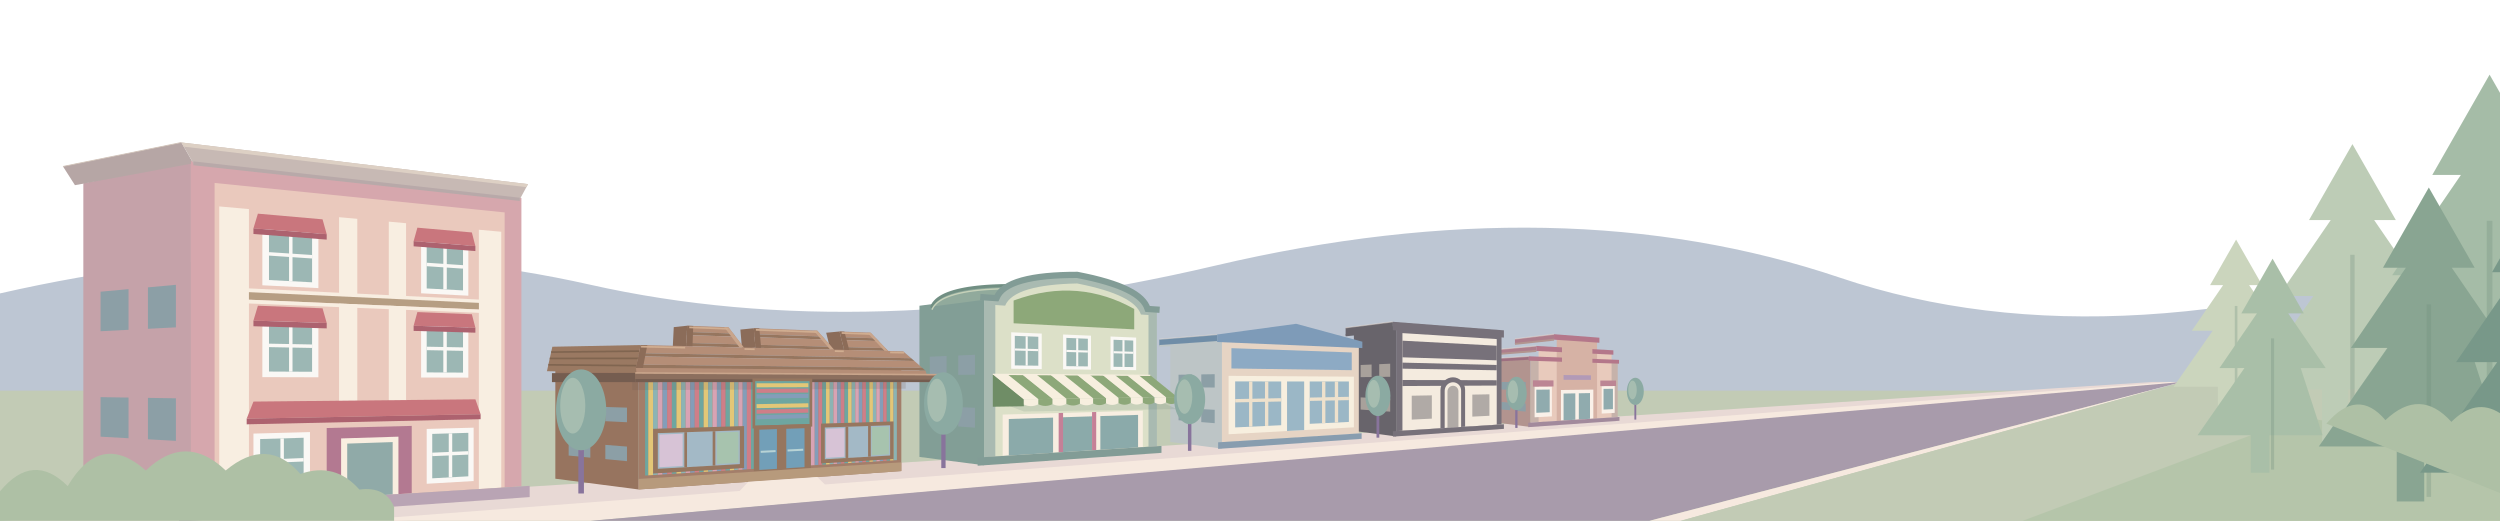
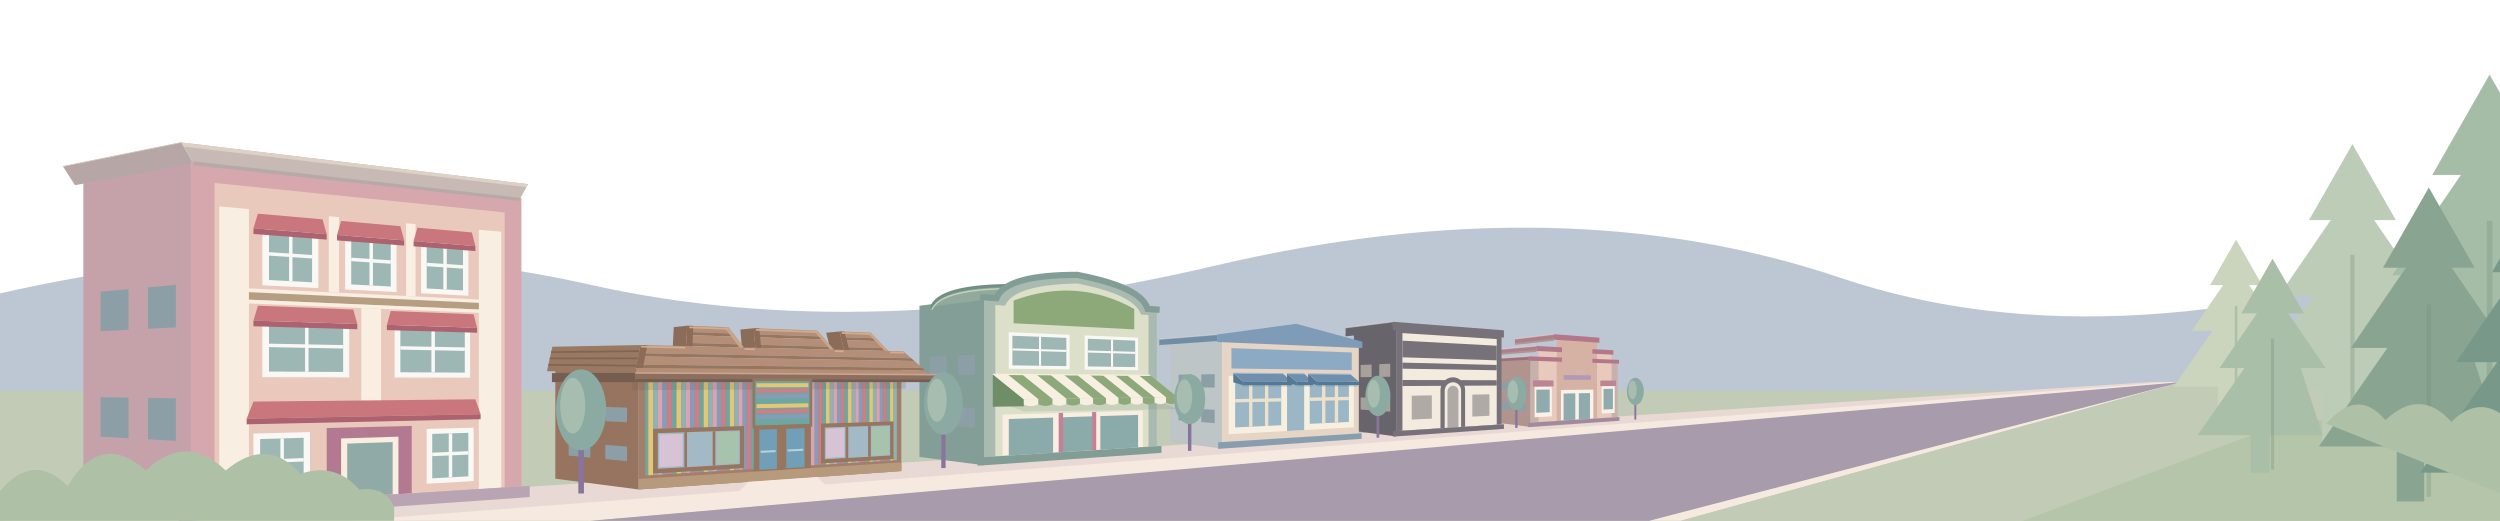
<svg xmlns="http://www.w3.org/2000/svg" viewBox="0 0 1440 300" preserveAspectRatio="xMidYMax meet" fill="none">
  <defs>
    <linearGradient id="village-sky" x1="0" y1="0" x2=".7" y2="1">
      <stop offset="0" stop-color="#b3cddd" />
      <stop offset=".55" stop-color="#ccdae5" />
      <stop offset="1" stop-color="#dce5e6" />
    </linearGradient>
    <radialGradient id="village-corner-warmth" gradientUnits="userSpaceOnUse" cx="-30" cy="-20" r="1160" gradientTransform="scale(1 .48)">
      <stop offset="0" stop-color="#eac0a7" />
      <stop offset=".32" stop-color="#edc9b4" stop-opacity=".95" />
      <stop offset=".65" stop-color="#e8c4c8" stop-opacity=".7" />
      <stop offset="1" stop-color="#dfcbdc" stop-opacity="0" />
    </radialGradient>
    <linearGradient id="village-peach-sweep" x1="0" y1="0" x2="1" y2="0">
      <stop offset="0" stop-color="#edc4aa" stop-opacity=".85" />
      <stop offset=".55" stop-color="#efc0be" stop-opacity=".65" />
      <stop offset="1" stop-color="#e8cbdc" stop-opacity="0" />
    </linearGradient>
    <linearGradient id="village-blue-sweep" x1="0" y1="0" x2="1" y2="0">
      <stop offset="0" stop-color="#c6bfdb" stop-opacity="0" />
      <stop offset=".45" stop-color="#c3c5e1" stop-opacity=".65" />
      <stop offset="1" stop-color="#9fc4dc" stop-opacity=".7" />
    </linearGradient>
    <filter id="village-sky-soften" x="-15%" y="-100%" width="130%" height="300%" color-interpolation-filters="sRGB">
      <feGaussianBlur stdDeviation="20" />
    </filter>
    <radialGradient id="village-sun-halo">
      <stop offset="0" stop-color="#fff0cc" stop-opacity=".35" />
      <stop offset="1" stop-color="#fff0cc" stop-opacity="0" />
    </radialGradient>
    <pattern id="toy-stripes" width="18" height="110" patternUnits="userSpaceOnUse">
      <path fill="#cf7e88" d="M0 0h3v110H0z" />
      <path fill="#6ea6a0" d="M3 0h3v110H3z" />
      <path fill="#e3c777" d="M6 0h3v110H6z" />
      <path fill="#8cb4b4" d="M9 0h3v110H9z" />
      <path fill="#d8a3b4" d="M12 0h3v110h-3z" />
      <path fill="#849db9" d="M15 0h3v110h-3z" />
    </pattern>
    <pattern id="toy-roof" width="12" height="7" patternUnits="userSpaceOnUse">
      <path fill="#b58e77" d="M0 0h12v7H0z" />
      <path fill="#96765f" d="M0 5h12v2H0z" />
    </pattern>
    <pattern id="awning-stripes" width="26" height="35" patternUnits="userSpaceOnUse" patternTransform="skewX(-12)">
      <path fill="#faf8f5" d="M0 0h13v35H0z" />
      <path fill="#83a7a0" d="M13 0h13v35H13z" />
    </pattern>
    <g id="window">
      <path fill="#faf8f5" d="M0 0h26v32H0z" />
      <path fill="#9cb7b4" d="M3 3h20v26H3z" />
      <path stroke="#faf8f5" stroke-width="2" d="M13 3v26M3 15h20" />
    </g>
    <g id="tree">
      <path stroke="#88749c" stroke-width="4" d="M0 0v52" />
      <ellipse cy="-8" rx="18" ry="29" fill="#8baaa2" />
      <ellipse cx="-6" cy="-11" rx="9" ry="20" fill="#a6bdb0" />
    </g>
  </defs>
  <style>
    .village-cloud { transform-box: fill-box; transform-origin: center; }
    @keyframes cloud-drift { from { transform: translateX(-26px); } to { transform: translateX(44px); } }
    @media (prefers-reduced-motion: no-preference) {
      .village-cloud { animation: cloud-drift 48s ease-in-out -18s infinite alternate; }
      .village-cloud-far { animation-duration: 67s; animation-delay: -40s; }
    }
  </style>
  <path fill="#bdc6d3" d="M0 169Q180 128 340 164T700 153T1060 160T1440 137v163H0z" />
  <path fill="#c2cbb5" d="M0 225h1440v75H0Z" />
  <path fill="#e8d9d5" d="M0 300 1240 220h17L230 300Z" />
  <path fill="#f6e9df" d="m1250 220 7 1L340 300H200Z" />
  <path fill="#a89bab" d="m1257 220-307 80H340Z" />
  <path fill="#f6e9df" d="m1257 220-289 80h-18Z" />
  <path fill="#c2cbb5" d="m1257 220 183 5v75H968Z" />
  <path fill="#b5c5aa" d="m1325 240 115 20v40h-275Z" />
  <path fill="#b2948f" d="M881.62,206.72 861.51,208.04 861.51,243.35 881.62,245.95Z" />
  <path fill="#8c9fa6" d="M878.81,220.05 873.58,220.05 873.58,224.57 878.81,224.69Z" />
  <path fill="#8c9fa6" d="M869.96,220.05 864.73,220.05 864.73,224.36 869.96,224.49Z" />
  <path fill="#8c9fa6" d="M878.81,232.43 873.58,232.10 873.58,236.62 878.81,237.07Z" />
  <path fill="#8c9fa6" d="M869.96,231.88 864.73,231.55 864.73,235.86 869.96,236.31Z" />
  <path fill="#9e6f80" d="M880.62,205.22 858.10,206.70 858.10,209.00 880.62,207.77Z" />
  <path stroke="#eaded5" stroke-opacity=".5" stroke-width=".7" d="M858.10,206.70 L880.62,205.22" />
  <path stroke="#b2948f" stroke-width="1.1" d="M858.10,209.00 L880.62,207.77" />
  <path fill="#ad7e8c" d="M884.93,199.27 862.41,201.35 862.41,203.94 884.93,202.15Z" />
  <path stroke="#eaded5" stroke-opacity=".5" stroke-width=".7" d="M862.41,201.35 L884.93,199.27" />
  <path stroke="#b2948f" stroke-width="1.1" d="M862.41,203.94 L884.93,202.15" />
  <path fill="#ad7e8c" d="M895.12,192.50 872.60,195.25 872.60,198.09 895.12,195.65Z" />
  <path stroke="#eaded5" stroke-opacity=".5" stroke-width=".7" d="M872.60,195.25 L895.12,192.50" />
  <path stroke="#b2948f" stroke-width="1.1" d="M872.60,198.09 L895.12,195.65" />
  <path fill="#c6b2aa" d="M881.62,206.72 931.81,208.52 931.81,240.23 881.62,243.40 881.62,206.72Z" />
  <path fill="#e8cabc" d="M886.23,200.78 928.28,202.99 928.28,240.45 886.23,243.11 886.23,200.78Z" />
  <path fill="#d6b2a5" d="M896.67,194.01 919.92,195.71 919.92,240.98 896.67,242.45 896.67,194.01Z" />
  <path fill="#b4778a" d="M880.62,205.22 932.56,207.29 932.56,209.48 880.62,207.77 880.62,205.22Z M884.93,199.27 929.30,201.78 929.30,204.31 884.93,202.15 884.93,199.27Z M895.12,192.50 921.25,194.51 921.25,197.43 895.12,195.65 895.12,192.50Z" />
  <path fill="#d6b2a5" d="M899.71,198.73 917.21,199.78 917.21,213.57 899.71,213.24 899.71,198.73Z" />
  <path fill="#b29ab7" d="M900.62,216.01 916.39,216.19 916.39,218.82 900.62,218.77 900.62,216.01Z" />
  <path fill="#faf1e9" d="M883.94,222.68 893.88,222.61 893.88,239.82 883.94,240.37 883.94,222.68Z M922.58,222.40 930.06,222.35 930.06,237.82 922.58,238.23 922.58,222.40Z M899.11,224.65 917.76,224.40 917.76,241.12 899.11,242.30 899.11,224.65Z" />
  <path fill="#90abae" d="M900.62,226.70 907.39,226.57 907.39,241.78 900.62,242.20 900.62,226.70Z M909.40,226.53 915.84,226.41 915.84,241.24 909.40,241.65 909.40,226.53Z M884.93,224.47 892.63,224.38 892.63,237.42 884.93,237.79 884.93,224.47Z M923.63,224.00 929.05,223.94 929.05,235.66 923.63,235.92 923.63,224.00Z" />
  <path fill="#bc8594" d="M882.95,219.07 894.81,219.10 894.81,222.60 882.95,222.69 882.95,219.07Z M921.78,219.17 930.81,219.19 930.81,222.34 921.78,222.41 921.78,219.17Z" />
  <path fill="#a28a9c" d="M880.28,243.49 932.81,240.17 932.81,242.36 880.28,246.04 880.28,243.49Z" />
  <path fill="#68646b" d="M804.16,187.69 779.84,190.92 779.84,248.24 804.16,251.37Z" />
  <path fill="#a8a19b" d="M800.75,209.49 794.43,209.77 794.43,217.10 800.75,217.02Z" />
  <path fill="#a8a19b" d="M790.05,209.96 783.73,210.24 783.73,217.24 790.05,217.16Z" />
  <path fill="#a8a19b" d="M800.75,229.58 794.43,229.33 794.43,236.67 800.75,237.12Z" />
  <path fill="#a8a19b" d="M790.05,229.16 783.73,228.90 783.73,235.90 790.05,236.35Z" />
  <path fill="#68646b" d="M802.31,185.35 775.08,188.81 775.08,193.18 802.31,190.20Z" />
  <path stroke="#eaded5" stroke-opacity=".5" stroke-width=".7" d="M775.08,188.81 L802.31,185.35" />
  <path stroke="#68646b" stroke-width="1.1" d="M775.08,193.18 L802.31,190.20" />
  <path fill="#77717a" d="M804.16,187.69 864.88,192.07 864.88,244.46 804.16,248.30 804.16,187.69Z" />
  <path fill="#f4ebdf" d="M807.80,191.87 862.12,195.31 862.12,244.64 807.80,248.07 807.80,191.87Z" />
  <path fill="#77717a" d="M802.31,185.35 866.25,190.27 866.25,194.44 802.31,190.20 802.31,185.35Z M807.80,196.23 862.12,199.13 862.12,207.55 807.80,205.81 807.80,196.23Z M807.80,208.86 862.12,210.22 862.12,213.28 807.80,212.35 807.80,208.86Z M807.80,218.88 862.12,219.02 862.12,222.08 807.80,222.36 807.80,218.88Z" />
  <path fill="#f4ebdf" d="M810.94,225.38 826.82,225.18 826.82,243.53 810.94,244.41 810.94,225.38Z M846.18,224.95 859.67,224.78 859.67,241.71 846.18,242.46 846.18,224.95Z" />
  <path fill="#b0aaa6" d="M813.16,227.93 824.74,227.72 824.74,241.13 813.16,241.70 813.16,227.93Z M848.06,227.30 857.90,227.12 857.90,239.49 848.06,239.98 848.06,227.30Z" />
  <path fill="#77717a" d="M829.70,246.68 829.70,224.73 829.84,223.28 830.26,221.88 830.94,220.59 831.84,219.46 832.94,218.55 834.19,217.87 835.53,217.46 836.92,217.32 838.31,217.47 839.62,217.90 840.83,218.57 841.88,219.48 842.74,220.57 843.38,221.82 843.77,223.17 843.90,224.57 843.90,245.79 829.70,246.68Z" />
  <path fill="#f4ebdf" d="M832.14,246.53 832.14,225.12 832.23,224.15 832.51,223.22 832.95,222.37 833.55,221.62 834.28,221.00 835.11,220.55 836.00,220.27 836.92,220.17 837.85,220.27 838.73,220.54 839.54,220.99 840.24,221.59 840.82,222.32 841.25,223.16 841.52,224.06 841.60,225.00 841.60,245.93 832.14,246.53Z" />
  <path fill="#b0aaa6" d="M833.75,246.43 833.75,225.51 833.81,224.87 833.99,224.25 834.28,223.68 834.68,223.18 835.16,222.77 835.71,222.46 836.31,222.28 836.92,222.21 837.54,222.27 838.13,222.45 838.67,222.75 839.14,223.15 839.53,223.63 839.82,224.19 840.00,224.80 840.06,225.43 840.06,246.03 833.75,246.43Z" />
  <path fill="#77717a" d="M802.31,248.41 866.25,244.37 866.25,247.02 802.31,251.50 802.31,248.41Z" />
  <path fill="#bdc5c6" d="M703.84,193.35 674.08,196.02 674.08,254.56 703.84,258.40Z" />
  <path fill="#8c9fa6" d="M699.67,215.53 691.94,215.65 691.94,223.14 699.67,223.23Z" />
  <path fill="#8c9fa6" d="M686.58,215.73 678.84,215.85 678.84,223.00 686.58,223.08Z" />
  <path fill="#8c9fa6" d="M699.67,236.06 691.94,235.63 691.94,243.13 699.67,243.75Z" />
  <path fill="#8c9fa6" d="M686.58,235.34 678.84,234.92 678.84,242.07 686.58,242.69Z" />
  <path fill="#6f8da7" d="M701.07,192.68 667.74,195.41 667.74,199.30 701.07,197.00Z" />
  <path stroke="#eaded5" stroke-opacity=".5" stroke-width=".7" d="M667.74,195.41 L701.07,192.68" />
  <path stroke="#bdc5c6" stroke-width="1.1" d="M667.74,199.30 L701.07,197.00" />
  <path fill="#e6d4c4" d="M703.84,193.35 782.68,197.18 782.68,249.65 703.84,254.64 703.84,193.35Z" />
  <path fill="#7e9bb8" d="M701.07,192.68 746.55,186.50 784.70,196.82 784.70,200.49 701.07,197.00 701.07,192.68Z" />
  <path fill="#8daac4" d="M709.30,200.54 778.61,203.02 778.61,213.23 709.30,212.24 709.30,200.54Z" />
  <path fill="#f7efdf" d="M707.67,216.49 779.84,216.96 779.84,246.13 707.67,250.12 707.67,216.49Z" />
  <path fill="#9bb7c6" d="M711.45,219.70 737.97,219.71 737.97,244.92 711.45,246.20 711.45,219.70Z M754.40,219.72 776.96,219.73 776.96,243.03 754.40,244.12 754.40,219.72Z M741.34,219.71 751.20,219.72 751.20,247.72 741.34,248.26 741.34,219.71Z" />
  <path stroke="#eee1cc" stroke-width="1.92" d="M720.42,219.70 720.42,245.77 M729.59,219.71 729.59,245.32 M762.45,219.73 762.45,243.73 M769.81,219.73 769.81,243.37 M711.45,230.83 737.97,230.30 M754.40,229.97 776.96,229.52" />
  <path fill="#889daf" d="M701.63,254.78 784.30,249.55 784.30,252.76 701.63,258.56 701.63,254.78Z" />
+   <path fill="#557894" fill-opacity=".18" d="M710.38,219.17 738.94,219.21 744.33,222.88 716.07,222.88Z" />
+   <path fill="#557894" d="M710.38,214.92 716.07,219.88 716.07,221.88 710.38,220.23Z" />
+   <path fill="#6e90ae" d="M710.38,214.92 738.94,215.18 744.33,219.88 716.07,219.88Z" />
+   <path fill="#557894" d="M716.07,219.88 744.33,219.88 744.33,221.88 716.07,221.88Z" />
+   <path stroke="#a2b9cc" stroke-width=".6" d="M710.38,214.92 L738.94,215.18" />
+   <path fill="#557894" fill-opacity=".18" d="M741.34,219.21 751.20,219.23 756.46,222.89 746.71,222.88Z" />
+   <path fill="#557894" d="M741.34,215.21 746.71,219.88 746.71,221.88 741.34,220.21Z" />
+   <path fill="#6e90ae" d="M741.34,215.21 751.20,215.30 756.46,219.89 746.71,219.88Z" />
+   <path fill="#557894" d="M746.71,219.88 756.46,219.89 756.46,221.89 746.71,221.88Z" />
+   <path stroke="#a2b9cc" stroke-width=".6" d="M741.34,215.21 L751.20,215.30" />
+   <path fill="#557894" fill-opacity=".18" d="M753.49,219.23 777.78,219.27 782.77,222.89 758.73,222.89Z" />
+   <path fill="#557894" d="M753.49,215.32 758.73,219.89 758.73,221.89 753.49,220.21Z" />
+   <path fill="#6e90ae" d="M753.49,215.32 777.78,215.55 782.77,219.89 758.73,219.89Z" />
+   <path fill="#557894" d="M758.73,219.89 782.77,219.89 782.77,221.89 758.73,221.89Z" />
+   <path stroke="#a2b9cc" stroke-width=".6" d="M753.49,215.32 L777.78,215.55" />
  <path fill="#829e96" d="M566.80,171.23 529.60,176.11 529.60,263.20 566.80,268.00Z" />
  <path fill="#8c9fa6" d="M561.59,204.36 551.92,204.77 551.92,215.92 561.59,215.80Z" />
  <path fill="#8c9fa6" d="M545.22,205.05 535.55,205.47 535.55,216.10 545.22,215.99Z" />
  <path fill="#8c9fa6" d="M561.59,234.89 551.92,234.49 551.92,245.64 561.59,246.34Z" />
  <path fill="#8c9fa6" d="M545.22,234.22 535.55,233.83 535.55,244.47 545.22,245.16Z" />
  <path fill="#91aa9c" d="M574.00,171.74 574.49,170.63 575.11,169.57 575.87,168.55 576.76,167.58 577.79,166.66 578.96,165.79 580.25,164.96 581.68,164.18 583.23,163.45 584.91,162.78 586.72,162.15 588.65,161.56 590.70,161.03 592.87,160.55 595.15,160.11 597.55,159.73 600.06,159.39 602.68,159.10 605.40,158.86 608.22,158.66 611.14,158.51 614.16,158.40 617.28,158.34 620.48,158.33 583.28,164.50 580.08,164.51 576.96,164.56 573.94,164.66 571.02,164.79 568.20,164.97 565.48,165.19 562.86,165.45 560.35,165.76 557.95,166.10 555.67,166.49 553.50,166.93 551.45,167.41 549.52,167.93 547.71,168.50 546.03,169.11 544.48,169.76 543.05,170.46 541.76,171.21 540.59,171.99 539.56,172.82 538.67,173.70 537.91,174.61 537.29,175.57 536.80,176.57Z" />
  <path fill="none" stroke="#718f83" stroke-width="1.80" stroke-linecap="round" d="M536.80,176.57 537.29,175.57 537.91,174.61 538.67,173.70 539.56,172.82 540.59,171.99 541.76,171.21 543.05,170.46 544.48,169.76 546.03,169.11 547.71,168.50 549.52,167.93 551.45,167.41 553.50,166.93 555.67,166.49 557.95,166.10 560.35,165.76 562.86,165.45 565.48,165.19 568.20,164.97 571.02,164.79 573.94,164.66 576.96,164.56 580.08,164.51 583.28,164.50" />
  <path fill="none" stroke="#c6d1b9" stroke-width=".8" d="M536.80,178.37 537.29,177.37 537.91,176.41 538.67,175.50 539.56,174.62 540.59,173.79 541.76,173.01 543.05,172.26 544.48,171.56 546.03,170.91 547.71,170.30 549.52,169.73 551.45,169.21 553.50,168.73 555.67,168.29 557.95,167.90 560.35,167.56 562.86,167.25 565.48,166.99 568.20,166.77 571.02,166.59 573.94,166.46 576.96,166.36 580.08,166.31 583.28,166.30" />
  <path fill="#a9bab1" d="M566.80,171.23 574.00,171.74 574.78,170.10 575.87,168.55 577.26,167.11 578.96,165.79 580.95,164.57 583.23,163.45 585.80,162.45 588.65,161.56 591.77,160.78 595.15,160.11 598.79,159.55 602.68,159.10 606.80,158.75 611.14,158.51 615.71,158.37 620.48,158.33 625.18,159.29 629.55,160.27 633.59,161.30 637.33,162.35 640.77,163.44 643.93,164.56 646.80,165.72 649.39,166.92 651.73,168.15 653.80,169.42 655.61,170.73 657.18,172.09 658.49,173.48 659.57,174.92 660.40,176.40 660.99,177.94 666.36,178.32 666.36,257.01 566.80,263.30 566.80,171.23Z" />
  <path fill="#dce0c8" d="M573.29,175.69 578.96,176.06 579.71,174.57 580.72,173.18 582.00,171.87 583.54,170.66 585.33,169.54 587.38,168.51 589.67,167.57 592.21,166.73 594.99,165.98 597.99,165.32 601.22,164.76 604.67,164.29 608.33,163.90 612.19,163.61 616.24,163.40 620.48,163.28 624.66,164.15 628.56,165.05 632.18,165.98 635.53,166.94 638.63,167.93 641.47,168.96 644.07,170.02 646.42,171.11 648.55,172.23 650.44,173.40 652.11,174.59 653.55,175.83 654.78,177.10 655.79,178.42 656.59,179.77 657.18,181.16 661.53,181.45 661.53,257.31 573.29,262.89 573.29,175.69Z" />
  <path stroke="#829c96" stroke-width="3.60" d="M564.61,171.08 574.00,171.74 574.78,170.10 575.87,168.55 577.26,167.11 578.96,165.79 580.95,164.57 583.23,163.45 585.80,162.45 588.65,161.56 591.77,160.78 595.15,160.11 598.79,159.55 602.68,159.10 606.80,158.75 611.14,158.51 615.71,158.37 620.48,158.33 625.18,159.29 629.55,160.27 633.59,161.30 637.33,162.35 640.77,163.44 643.93,164.56 646.80,165.72 649.39,166.92 651.73,168.15 653.80,169.42 655.61,170.73 657.18,172.09 658.49,173.48 659.57,174.92 660.40,176.40 660.99,177.94 667.95,178.43" />
  <path fill="#8da879" d="M583.84,173.10 588.65,171.46 593.39,170.10 598.07,169.02 602.68,168.21 607.22,167.68 611.70,167.40 616.12,167.39 620.48,167.62 624.78,168.10 629.02,168.83 633.20,169.79 637.33,170.98 641.41,172.40 645.43,174.04 649.39,175.90 653.31,177.98 653.31,189.72 583.84,186.21 583.84,173.10Z" />
-   <path fill="#faf8f5" d="M582.45,191.39 600.05,192.14 600.05,212.60 582.45,212.40 582.45,191.39Z" />
-   <path fill="#9cb7b4" d="M584.53,193.44 598.07,193.98 598.07,210.65 584.53,210.46 584.53,193.44Z" />
-   <path stroke="#faf8f5" stroke-width="1.20" d="M591.37,193.71 591.37,210.56 M584.53,201.30 598.07,201.68" />
-   <path fill="#faf8f5" d="M612.34,192.67 628.42,193.35 628.42,212.92 612.34,212.74 612.34,192.67Z" />
-   <path fill="#9cb7b4" d="M614.23,194.62 626.60,195.12 626.60,211.06 614.23,210.89 614.23,194.62Z" />
-   <path stroke="#faf8f5" stroke-width="1.20" d="M620.48,194.87 620.48,210.98 M614.23,202.13 626.60,202.48" />
-   <path fill="#faf8f5" d="M639.67,193.83 654.42,194.46 654.42,213.22 639.67,213.05 639.67,193.83Z" />
-   <path fill="#9cb7b4" d="M641.41,195.70 652.75,196.16 652.75,211.44 641.41,211.27 641.41,195.70Z" />
-   <path stroke="#faf8f5" stroke-width="1.20" d="M647.13,195.93 647.13,211.36 M641.41,202.89 652.75,203.21" />
+   <path fill="#faf8f5" d="M581.06,191.33 616.12,192.83 616.12,212.78 581.06,212.39 581.06,191.33Z M624.78,193.20 655.53,194.51 655.53,213.23 624.78,212.88 624.78,193.20Z" />
+   <path fill="#9cb7b4" d="M583.15,193.39 614.23,194.62 614.23,210.89 583.15,210.44 583.15,193.39Z M626.60,195.12 653.87,196.20 653.87,211.45 626.60,211.06 626.60,195.12Z" />
+   <path stroke="#faf8f5" stroke-width="1.20" d="M599.06,194.02 599.06,210.67 M583.15,201.26 614.23,202.13 M640.54,195.67 640.54,211.26 M626.60,202.48 653.87,203.24" />
  <path fill="#f8eee1" d="M577.55,238.80 658.27,236.55 658.27,257.52 577.55,262.62 577.55,238.80Z" />
  <path fill="#8baaaa" d="M581.06,241.34 606.57,240.53 606.57,260.78 581.06,262.40 581.06,241.34Z M611.70,240.36 629.02,239.81 629.02,259.36 611.70,260.46 611.70,240.36Z M633.80,239.66 655.53,238.97 655.53,257.69 633.80,259.06 633.80,239.66Z" />
  <path fill="#c58097" d="M609.79,237.91 612.34,237.83 612.34,260.42 609.79,260.58 609.79,237.91Z M629.02,237.37 631.42,237.30 631.42,259.21 629.02,259.36 629.02,237.37Z" />
  <path fill="#829c96" d="M563.14,263.53 669.01,256.84 669.01,260.84 563.14,268.26 563.14,263.53Z" />
  <path fill="#627d70" fill-opacity=".16" d="M571.86,230.29 662.61,228.92 678.10,235.67 589.73,237.01Z" />
  <path fill="#6f8d66" d="M571.86,215.62 589.73,230.01 589.73,234.01 571.86,234.29Z" />
  <path fill="#f7efdf" d="M571.86,215.62 580.48,215.67 598.12,229.88 589.73,230.01Z" />
  <path fill="#f7efdf" d="M589.73,230.01 L598.12,229.88 l0,3 Q593.92,234.94 589.73,233.01Z" />
  <path fill="#8da879" d="M580.48,215.67 588.88,215.73 606.30,229.76 598.12,229.88Z" />
  <path fill="#8da879" d="M598.12,229.88 L606.30,229.76 l0,3 Q602.21,234.82 598.12,232.88Z" />
  <path fill="#f7efdf" d="M588.88,215.73 597.07,215.78 614.27,229.63 606.30,229.76Z" />
  <path fill="#f7efdf" d="M606.30,229.76 L614.27,229.63 l0,3 Q610.29,234.69 606.30,232.76Z" />
  <path fill="#8da879" d="M597.07,215.78 605.06,215.83 622.06,229.52 614.27,229.63Z" />
  <path fill="#8da879" d="M614.27,229.63 L622.06,229.52 l0,3 Q618.17,234.58 614.27,232.63Z" />
  <path fill="#f7efdf" d="M605.06,215.83 612.86,215.88 629.65,229.40 622.06,229.52Z" />
  <path fill="#f7efdf" d="M622.06,229.52 L629.65,229.40 l0,3 Q625.86,234.46 622.06,232.52Z" />
  <path fill="#8da879" d="M612.86,215.88 620.48,215.93 637.07,229.29 629.65,229.40Z" />
  <path fill="#8da879" d="M629.65,229.40 L637.07,229.29 l0,3 Q633.36,234.35 629.65,232.40Z" />
  <path fill="#f7efdf" d="M620.48,215.93 627.91,215.98 644.31,229.18 637.07,229.29Z" />
  <path fill="#f7efdf" d="M637.07,229.29 L644.31,229.18 l0,3 Q640.69,234.24 637.07,232.29Z" />
  <path fill="#8da879" d="M627.91,215.98 635.18,216.02 651.38,229.07 644.31,229.18Z" />
  <path fill="#8da879" d="M644.31,229.18 L651.38,229.07 l0,3 Q647.85,234.13 644.31,232.18Z" />
  <path fill="#f7efdf" d="M635.18,216.02 642.27,216.07 658.29,228.97 651.38,229.07Z" />
  <path fill="#f7efdf" d="M651.38,229.07 L658.29,228.97 l0,3 Q654.84,234.02 651.38,232.07Z" />
  <path fill="#8da879" d="M642.27,216.07 649.21,216.12 665.04,228.87 658.29,228.97Z" />
  <path fill="#8da879" d="M658.29,228.97 L665.04,228.87 l0,3 Q661.67,233.92 658.29,231.97Z" />
  <path fill="#f7efdf" d="M649.21,216.12 655.98,216.16 671.64,228.77 665.04,228.87Z" />
  <path fill="#f7efdf" d="M665.04,228.87 L671.64,228.77 l0,3 Q668.34,233.82 665.04,231.87Z" />
  <path fill="#8da879" d="M655.98,216.16 662.61,216.20 678.10,228.67 671.64,228.77Z" />
  <path fill="#8da879" d="M671.64,228.77 L678.10,228.67 l0,3 Q674.87,233.72 671.64,231.77Z" />
  <path stroke="#f7efdf" stroke-width=".7" d="M571.86,215.62 L662.61,216.20" />
  <path fill="#97745f" d="M367.87,210.83 319.87,211.75 319.87,275.74 367.87,281.94Z" />
  <path fill="#8c9fa6" d="M361.15,234.80 348.67,234.41 348.67,242.60 361.15,243.21Z" />
  <path fill="#8c9fa6" d="M340.03,234.14 327.55,233.75 327.55,241.56 340.03,242.18Z" />
  <path fill="#8c9fa6" d="M361.15,257.23 348.67,256.25 348.67,264.44 361.15,265.64Z" />
  <path fill="#8c9fa6" d="M340.03,255.57 327.55,254.59 327.55,262.40 340.03,263.61Z" />
  <path fill="#a37e6a" d="M367.87,210.83 519.17,212.40 519.17,271.34 367.87,281.94 367.87,210.83Z" />
  <defs>
    <clipPath id="facade-clip-1">
      <path d="M371.58,216.05 516.60,216.70 516.60,265.03 371.58,273.90 371.58,216.05Z" />
    </clipPath>
  </defs>
  <g clip-path="url(#facade-clip-1)">
    <path fill="#d8a3b4" d="M308.22,176.89 311.40,177.04 311.40,343.09 308.22,343.50Z" />
    <path fill="#849db9" d="M311.40,177.04 314.55,177.18 314.55,342.67 311.40,343.09Z" />
    <path fill="#cf7e88" d="M314.55,177.18 317.68,177.33 317.68,342.26 314.55,342.67Z" />
    <path fill="#6ea6a0" d="M317.68,177.33 320.79,177.47 320.79,341.86 317.68,342.26Z" />
    <path fill="#e3c777" d="M320.79,177.47 323.88,177.61 323.88,341.45 320.79,341.86Z" />
    <path fill="#8cb4b4" d="M323.88,177.61 326.95,177.75 326.95,341.05 323.88,341.45Z" />
    <path fill="#d8a3b4" d="M326.95,177.75 330.00,177.89 330.00,340.65 326.95,341.05Z" />
    <path fill="#849db9" d="M330.00,177.89 333.02,178.03 333.02,340.26 330.00,340.65Z" />
    <path fill="#cf7e88" d="M333.02,178.03 336.03,178.16 336.03,339.86 333.02,340.26Z" />
    <path fill="#6ea6a0" d="M336.03,178.16 339.02,178.30 339.02,339.47 336.03,339.86Z" />
    <path fill="#e3c777" d="M339.02,178.30 341.99,178.44 341.99,339.08 339.02,339.47Z" />
    <path fill="#8cb4b4" d="M341.99,178.44 344.94,178.57 344.94,338.70 341.99,339.08Z" />
    <path fill="#d8a3b4" d="M344.94,178.57 347.87,178.70 347.87,338.31 344.94,338.70Z" />
    <path fill="#849db9" d="M347.87,178.70 350.78,178.84 350.78,337.93 347.87,338.31Z" />
    <path fill="#cf7e88" d="M350.78,178.84 353.68,178.97 353.68,337.55 350.78,337.93Z" />
    <path fill="#6ea6a0" d="M353.68,178.97 356.55,179.10 356.55,337.18 353.68,337.55Z" />
    <path fill="#e3c777" d="M356.55,179.10 359.41,179.23 359.41,336.80 356.55,337.18Z" />
    <path fill="#8cb4b4" d="M359.41,179.23 362.25,179.36 362.25,336.43 359.41,336.80Z" />
    <path fill="#d8a3b4" d="M362.25,179.36 365.07,179.49 365.07,336.06 362.25,336.43Z" />
    <path fill="#849db9" d="M365.07,179.49 367.87,179.62 367.87,335.70 365.07,336.06Z" />
    <path fill="#cf7e88" d="M367.87,179.62 370.66,179.75 370.66,335.33 367.87,335.70Z" />
    <path fill="#6ea6a0" d="M370.66,179.75 373.42,179.87 373.42,334.97 370.66,335.33Z" />
    <path fill="#e3c777" d="M373.42,179.87 376.17,180.00 376.17,334.61 373.42,334.97Z" />
    <path fill="#8cb4b4" d="M376.17,180.00 378.91,180.12 378.91,334.25 376.17,334.61Z" />
    <path fill="#d8a3b4" d="M378.91,180.12 381.62,180.25 381.62,333.90 378.91,334.25Z" />
    <path fill="#849db9" d="M381.62,180.25 384.32,180.37 384.32,333.54 381.62,333.90Z" />
    <path fill="#cf7e88" d="M384.32,180.37 387.00,180.49 387.00,333.19 384.32,333.54Z" />
    <path fill="#6ea6a0" d="M387.00,180.49 389.67,180.61 389.67,332.84 387.00,333.19Z" />
    <path fill="#e3c777" d="M389.67,180.61 392.32,180.73 392.32,332.50 389.67,332.84Z" />
    <path fill="#8cb4b4" d="M392.32,180.73 394.95,180.86 394.95,332.15 392.32,332.50Z" />
    <path fill="#d8a3b4" d="M394.95,180.86 397.57,180.97 397.57,331.81 394.95,332.15Z" />
    <path fill="#849db9" d="M397.57,180.97 400.17,181.09 400.17,331.47 397.57,331.81Z" />
    <path fill="#cf7e88" d="M400.17,181.09 402.76,181.21 402.76,331.13 400.17,331.47Z" />
    <path fill="#6ea6a0" d="M402.76,181.21 405.33,181.33 405.33,330.79 402.76,331.13Z" />
    <path fill="#e3c777" d="M405.33,181.33 407.88,181.45 407.88,330.46 405.33,330.79Z" />
    <path fill="#8cb4b4" d="M407.88,181.45 410.42,181.56 410.42,330.13 407.88,330.46Z" />
    <path fill="#d8a3b4" d="M410.42,181.56 412.94,181.68 412.94,329.80 410.42,330.13Z" />
    <path fill="#849db9" d="M412.94,181.68 415.45,181.79 415.45,329.47 412.94,329.80Z" />
    <path fill="#cf7e88" d="M415.45,181.79 417.95,181.91 417.95,329.14 415.45,329.47Z" />
    <path fill="#6ea6a0" d="M417.95,181.91 420.43,182.02 420.43,328.82 417.95,329.14Z" />
    <path fill="#e3c777" d="M420.43,182.02 422.89,182.13 422.89,328.50 420.43,328.82Z" />
    <path fill="#8cb4b4" d="M422.89,182.13 425.34,182.24 425.34,328.18 422.89,328.50Z" />
    <path fill="#d8a3b4" d="M425.34,182.24 427.78,182.35 427.78,327.86 425.34,328.18Z" />
    <path fill="#849db9" d="M427.78,182.35 430.20,182.46 430.20,327.54 427.78,327.86Z" />
    <path fill="#cf7e88" d="M430.20,182.46 432.60,182.57 432.60,327.22 430.20,327.54Z" />
    <path fill="#6ea6a0" d="M432.60,182.57 435.00,182.68 435.00,326.91 432.60,327.22Z" />
    <path fill="#e3c777" d="M435.00,182.68 437.37,182.79 437.37,326.60 435.00,326.91Z" />
    <path fill="#8cb4b4" d="M437.37,182.79 439.74,182.90 439.74,326.29 437.37,326.60Z" />
    <path fill="#d8a3b4" d="M439.74,182.90 442.09,183.01 442.09,325.98 439.74,326.29Z" />
    <path fill="#849db9" d="M442.09,183.01 444.43,183.11 444.43,325.68 442.09,325.98Z" />
    <path fill="#cf7e88" d="M444.43,183.11 446.75,183.22 446.75,325.37 444.43,325.68Z" />
    <path fill="#6ea6a0" d="M446.75,183.22 449.06,183.33 449.06,325.07 446.75,325.37Z" />
    <path fill="#e3c777" d="M449.06,183.33 451.36,183.43 451.36,324.77 449.06,325.07Z" />
    <path fill="#8cb4b4" d="M451.36,183.43 453.65,183.54 453.65,324.47 451.36,324.77Z" />
    <path fill="#d8a3b4" d="M453.65,183.54 455.92,183.64 455.92,324.17 453.65,324.47Z" />
    <path fill="#849db9" d="M455.92,183.64 458.18,183.74 458.18,323.88 455.92,324.17Z" />
    <path fill="#cf7e88" d="M458.18,183.74 460.42,183.85 460.42,323.58 458.18,323.88Z" />
    <path fill="#6ea6a0" d="M460.42,183.85 462.65,183.95 462.65,323.29 460.42,323.58Z" />
    <path fill="#e3c777" d="M462.65,183.95 464.88,184.05 464.88,323.00 462.65,323.29Z" />
    <path fill="#8cb4b4" d="M464.88,184.05 467.08,184.15 467.08,322.71 464.88,323.00Z" />
    <path fill="#d8a3b4" d="M467.08,184.15 469.28,184.25 469.28,322.43 467.08,322.71Z" />
    <path fill="#849db9" d="M469.28,184.25 471.46,184.35 471.46,322.14 469.28,322.43Z" />
    <path fill="#cf7e88" d="M471.46,184.35 473.63,184.45 473.63,321.86 471.46,322.14Z" />
    <path fill="#6ea6a0" d="M473.63,184.45 475.79,184.55 475.79,321.57 473.63,321.86Z" />
    <path fill="#e3c777" d="M475.79,184.55 477.94,184.65 477.94,321.29 475.79,321.57Z" />
    <path fill="#8cb4b4" d="M477.94,184.65 480.08,184.74 480.08,321.01 477.94,321.29Z" />
    <path fill="#d8a3b4" d="M480.08,184.74 482.20,184.84 482.20,320.73 480.08,321.01Z" />
    <path fill="#849db9" d="M482.20,184.84 484.31,184.94 484.31,320.46 482.20,320.73Z" />
    <path fill="#cf7e88" d="M484.31,184.94 486.41,185.03 486.41,320.18 484.31,320.46Z" />
    <path fill="#6ea6a0" d="M486.41,185.03 488.50,185.13 488.50,319.91 486.41,320.18Z" />
    <path fill="#e3c777" d="M488.50,185.13 490.58,185.22 490.58,319.64 488.50,319.91Z" />
    <path fill="#8cb4b4" d="M490.58,185.22 492.65,185.32 492.65,319.37 490.58,319.64Z" />
    <path fill="#d8a3b4" d="M492.65,185.32 494.70,185.41 494.70,319.10 492.65,319.37Z" />
    <path fill="#849db9" d="M494.70,185.41 496.75,185.50 496.75,318.83 494.70,319.10Z" />
    <path fill="#cf7e88" d="M496.75,185.50 498.78,185.60 498.78,318.57 496.75,318.83Z" />
    <path fill="#6ea6a0" d="M498.78,185.60 500.80,185.69 500.80,318.30 498.78,318.57Z" />
    <path fill="#e3c777" d="M500.80,185.69 502.81,185.78 502.81,318.04 500.80,318.30Z" />
    <path fill="#8cb4b4" d="M502.81,185.78 504.81,185.87 504.81,317.78 502.81,318.04Z" />
    <path fill="#d8a3b4" d="M504.81,185.87 506.80,185.96 506.80,317.51 504.81,317.78Z" />
    <path fill="#849db9" d="M506.80,185.96 508.78,186.05 508.78,317.26 506.80,317.51Z" />
    <path fill="#cf7e88" d="M508.78,186.05 510.75,186.14 510.75,317.00 508.78,317.26Z" />
    <path fill="#6ea6a0" d="M510.75,186.14 512.71,186.23 512.71,316.74 510.75,317.00Z" />
    <path fill="#e3c777" d="M512.71,186.23 514.66,186.32 514.66,316.49 512.71,316.74Z" />
    <path fill="#8cb4b4" d="M514.66,186.32 516.60,186.41 516.60,316.23 514.66,316.49Z" />
    <path fill="#d8a3b4" d="M516.60,186.41 518.53,186.50 518.53,315.98 516.60,316.23Z" />
    <path fill="#849db9" d="M518.53,186.50 520.44,186.59 520.44,315.73 518.53,315.98Z" />
    <path fill="#cf7e88" d="M520.44,186.59 522.35,186.67 522.35,315.48 520.44,315.73Z" />
    <path fill="#6ea6a0" d="M522.35,186.67 524.25,186.76 524.25,315.23 522.35,315.48Z" />
    <path fill="#e3c777" d="M524.25,186.76 526.14,186.85 526.14,314.99 524.25,315.23Z" />
    <path fill="#8cb4b4" d="M526.14,186.85 528.02,186.93 528.02,314.74 526.14,314.99Z" />
    <path fill="#d8a3b4" d="M528.02,186.93 529.88,187.02 529.88,314.49 528.02,314.74Z" />
    <path fill="#849db9" d="M529.88,187.02 531.74,187.10 531.74,314.25 529.88,314.49Z" />
    <path fill="#cf7e88" d="M531.74,187.10 533.59,187.19 533.59,314.01 531.74,314.25Z" />
    <path fill="#6ea6a0" d="M533.59,187.19 535.43,187.27 535.43,313.77 533.59,314.01Z" />
    <path fill="#e3c777" d="M535.43,187.27 537.26,187.35 537.26,313.53 535.43,313.77Z" />
    <path fill="#8cb4b4" d="M537.26,187.35 539.08,187.44 539.08,313.29 537.26,313.53Z" />
    <path fill="#d8a3b4" d="M539.08,187.44 540.90,187.52 540.90,313.05 539.08,313.29Z" />
    <path fill="#849db9" d="M540.90,187.52 542.70,187.60 542.70,312.82 540.90,313.05Z" />
    <path fill="#cf7e88" d="M542.70,187.60 544.49,187.69 544.49,312.58 542.70,312.82Z" />
    <path fill="#6ea6a0" d="M544.49,187.69 546.28,187.77 546.28,312.35 544.49,312.58Z" />
  </g>
  <path fill="#6d594e" fill-opacity=".18" d="M364.13,216.02 521.72,216.73 521.72,223.89 364.13,224.73Z" />
  <path fill="#9a7962" d="M369.03,198.72 318.15,199.72 315.04,213.80 365.92,214.80Z" />
  <path stroke="#806550" stroke-width="1" d="M317.46,202.81 L368.34,202.25" />
  <path stroke="#806550" stroke-width="1" d="M316.65,206.47 L367.53,206.43" />
  <path stroke="#806550" stroke-width="1" d="M315.85,210.14 L366.73,210.62" />
  <path fill="#8b6c59" d="M395.83,187.61 388.09,188.42 387.52,199.86 395.26,199.35Z" />
  <path fill="#8b6c59" d="M434.20,189.06 426.46,189.84 427.39,200.80 435.13,200.31Z" />
  <path fill="#8b6c59" d="M483.61,190.93 475.87,191.66 478.52,202.00 486.26,201.54Z" />
  <path fill="#755d50" d="M365.92,214.80 317.92,214.93 317.92,220.09 365.92,220.09Z" />
  <defs>
    <clipPath id="facade-clip-2">
      <path d="M366.27,211.93 369.03,198.72 395.26,199.35 395.83,187.61 419.60,188.51 428.47,200.15 435.13,200.31 434.20,189.06 470.74,190.45 480.41,201.40 486.26,201.54 483.61,190.93 501.47,191.61 511.55,202.15 520.27,202.36 533.04,213.45 534.65,217.93 366.94,217.45 366.27,211.93Z" />
    </clipPath>
  </defs>
  <g clip-path="url(#facade-clip-2)">
    <path fill="#b58e77" d="M328.98,171.51 531.12,182.13 531.12,185.66 328.98,176.03Z" />
    <path fill="#96765f" d="M328.98,176.03 531.12,185.66 531.12,187.07 328.98,177.84Z" />
    <path fill="#b58e77" d="M328.98,177.84 531.12,187.07 531.12,190.61 328.98,182.37Z" />
    <path fill="#96765f" d="M328.98,182.37 531.12,190.61 531.12,192.02 328.98,184.18Z" />
    <path fill="#b58e77" d="M328.98,184.18 531.12,192.02 533.36,195.84 329.52,188.98Z" />
    <path fill="#96765f" d="M329.52,188.98 533.36,195.84 534.48,197.39 329.79,190.93Z" />
    <path fill="#b58e77" d="M329.79,190.93 534.48,197.39 537.27,201.25 330.47,195.83Z" />
    <path fill="#96765f" d="M330.47,195.83 537.27,201.25 538.38,202.80 330.74,197.79Z" />
    <path fill="#b58e77" d="M330.74,197.79 538.38,202.80 541.16,206.65 331.42,202.71Z" />
    <path fill="#96765f" d="M331.42,202.71 541.16,206.65 542.26,208.19 331.70,204.69Z" />
    <path fill="#b58e77" d="M331.70,204.69 542.26,208.19 545.03,212.03 332.38,209.64Z" />
    <path fill="#96765f" d="M332.38,209.64 545.03,212.03 546.14,213.57 332.66,211.62Z" />
    <path fill="#b58e77" d="M332.66,211.62 546.14,213.57 547.79,217.27 333.07,216.44Z" />
    <path fill="#96765f" d="M333.07,216.44 547.79,217.27 547.79,218.67 333.07,218.27Z" />
    <path fill="#b58e77" d="M333.07,218.27 547.79,218.67 547.79,222.18 333.07,222.85Z" />
    <path fill="#96765f" d="M333.07,222.85 547.79,222.18 547.79,223.58 333.07,224.68Z" />
  </g>
  <path fill="#8c6c58" d="M395.26,199.35 395.83,187.61 399.31,187.74 398.88,199.44 395.26,199.35Z M435.13,200.31 434.20,189.06 437.37,189.18 438.43,200.39 435.13,200.31Z M486.26,201.54 483.61,190.93 486.41,191.04 489.16,201.61 486.26,201.54Z M366.27,211.93 369.03,198.72 372.87,198.81 370.30,211.96 366.27,211.93Z" />
  <path fill="#c9a58b" d="M417.12,188.42 425.94,200.09 428.47,200.15 419.60,188.51 417.12,188.42Z M468.55,190.36 478.19,201.35 480.41,201.40 470.74,190.45 468.55,190.36Z M499.45,191.53 509.50,202.10 511.55,202.15 501.47,191.61 499.45,191.53Z" />
  <path stroke="#d0ad90" stroke-width="1.01" d="M397.01,188.55 419.13,189.37 M435.39,189.97 470.47,191.26 M484.80,191.78 501.31,192.39 M369.26,199.66 394.64,200.25 M428.83,201.03 434.68,201.17 M480.88,202.23 486.01,202.35 M512.74,202.97 520.80,203.15" />
  <path fill="#8c6f5e" d="M365.92,214.80 541.28,215.83 541.28,220.08 365.92,220.09 365.92,214.80Z" />
  <path fill="#755d50" d="M365.92,218.33 541.28,218.66 541.28,220.08 365.92,220.09 365.92,218.33Z" />
  <path stroke="#c9a58b" stroke-width="0.93" d="M365.92,214.80 541.28,215.83" />
  <path fill="#6ea6a0" stroke="#96765f" stroke-width="1.55" d="M434.20,218.74 467.08,218.79 467.08,244.96 434.20,246.01 434.20,218.74Z" />
  <path stroke="#e3c777" stroke-width="2.32" d="M435.79,221.94 465.61,221.87 M435.79,233.95 465.61,233.44" />
  <path stroke="#cf7e88" stroke-width="2.32" d="M435.79,225.15 465.61,224.96 M435.79,237.15 465.61,236.53" />
  <path stroke="#849db9" stroke-width="2.32" d="M435.79,228.35 465.61,228.04 M435.79,240.36 465.61,239.61" />
  <path fill="#96765f" d="M376.17,247.00 428.58,245.38 428.58,269.61 376.17,272.76 376.17,247.00Z M472.91,244.01 514.66,242.73 514.66,264.42 472.91,266.94 472.91,244.01Z M434.20,245.21 467.08,244.19 467.08,269.60 434.20,271.67 434.20,245.21Z" />
  <path fill="#a3b9c6" d="M378.91,249.48 426.15,247.88 426.15,267.32 378.91,270.03 378.91,249.48Z M475.08,246.23 512.71,244.96 512.71,262.36 475.08,264.52 475.08,246.23Z" />
  <path fill="#d7c3d6" d="M379.81,250.31 393.20,249.84 393.20,268.37 379.81,269.12 379.81,250.31Z M475.79,246.97 486.41,246.60 486.41,263.12 475.79,263.72 475.79,246.97Z" />
  <path fill="#a7c3ae" d="M412.94,249.15 425.34,248.72 425.34,266.56 412.94,267.26 412.94,249.15Z M502.14,246.05 512.06,245.71 512.06,261.68 502.14,262.23 502.14,246.05Z" />
  <path stroke="#96765f" stroke-width="1.55" d="M394.95,248.94 394.95,269.11 M411.26,248.39 411.26,268.18 M487.81,245.80 487.81,263.79 M500.80,245.36 500.80,263.05" />
  <path fill="#729fb8" d="M437.37,247.51 447.52,247.16 447.52,270.04 437.37,270.68 437.37,247.51Z M452.89,246.98 463.40,246.63 463.40,269.06 452.89,269.71 452.89,246.98Z" />
  <path stroke="#b8d3d5" stroke-width="1.16" d="M438.16,260.25 446.75,259.83 M453.65,259.48 462.65,259.04" />
  <path fill="#b79a7c" d="M367.87,275.87 519.17,266.31 519.17,271.34 367.87,281.94 367.87,275.87Z" />
  <path fill="#f6e9df" d="M431.00,277.51 470.74,274.73 475.79,279.70 425.34,283.58 431.00,277.51Z" />
  <path fill="#c5a2a9" d="M110.00,92.80 48.00,105.52 48.00,292.00 110.00,300.00Z" />
  <path fill="#8c9fa6" d="M101.32,164.04 85.20,165.52 85.20,189.39 101.32,188.56Z" />
  <path fill="#8c9fa6" d="M74.04,166.54 57.92,168.02 57.92,190.79 74.04,189.96Z" />
  <path fill="#8c9fa6" d="M101.32,229.42 85.20,229.17 85.20,253.04 101.32,253.93Z" />
  <path fill="#8c9fa6" d="M74.04,229.00 57.92,228.75 57.92,251.53 74.04,252.42Z" />
  <path fill="#b6a6a5" d="M104.47,82.06 36.27,95.85 43.17,106.66 111.37,94.07Z" />
  <path stroke="#d1c3b9" stroke-width=".5" d="M36.27,95.85 L104.47,82.06" />
  <path fill="#d6a7ad" d="M110.00,92.80 300.33,114.00 300.33,280.13 110.00,292.16 110.00,92.80Z" />
  <path fill="#eac9bd" d="M123.60,105.38 290.68,122.35 290.68,280.74 123.60,291.30 123.60,105.38Z" />
  <path fill="#c7b9b4" d="M104.47,82.06 304.14,106.06 299.38,114.83 111.37,94.07 104.47,82.06Z" />
  <path fill="#ddd0c4" d="M104.47,82.06 304.14,106.06 303.19,107.80 105.86,84.47 104.47,82.06Z" />
  <path fill="#b8a9a9" d="M111.37,92.95 299.38,113.89 299.38,115.76 111.37,95.19 111.37,92.95Z" />
-   <path fill="#f8eee1" d="M126.28,118.90 143.39,120.44 143.39,290.05 126.28,291.13 126.28,118.90Z M275.83,132.33 288.73,133.49 288.73,280.87 275.83,281.68 275.83,132.33Z M195.30,125.10 205.80,126.04 205.80,236.86 195.30,237.03 195.30,125.10Z M223.95,127.67 233.89,128.57 233.89,236.40 223.95,236.56 223.95,127.67Z" />
+   <path fill="#f8eee1" d="M126.28,118.90 143.39,120.44 143.39,290.05 126.28,291.13 126.28,118.90Z M275.83,132.33 288.73,133.49 288.73,280.87 275.83,281.68 275.83,132.33Z M189.38,124.57 195.30,125.10 195.30,168.63 189.38,168.34 189.38,124.57Z M233.89,128.57 239.33,129.05 239.33,170.77 233.89,170.50 233.89,128.57Z M208.10,177.44 219.47,177.90 219.47,236.64 208.10,236.82 208.10,177.44Z" />
  <path fill="#faf8f5" d="M151.12,129.77 183.39,132.41 183.39,165.95 151.12,164.32 151.12,129.77Z" />
  <path fill="#9cb7b4" d="M154.94,133.31 179.76,135.27 179.76,162.61 154.94,161.29 154.94,133.31Z" />
  <path stroke="#faf8f5" stroke-width="2.00" d="M167.49,134.30 167.49,161.96 M154.94,146.22 179.76,147.89" />
+   <path fill="#faf8f5" d="M198.82,133.68 228.39,136.10 228.39,168.23 198.82,166.73 198.82,133.68Z" />
+   <path fill="#9cb7b4" d="M202.32,137.06 225.07,138.85 225.07,165.04 202.32,163.82 202.32,137.06Z" />
+   <path stroke="#faf8f5" stroke-width="2.00" d="M213.82,137.96 213.82,164.44 M202.32,149.41 225.07,150.94" />
  <path fill="#faf8f5" d="M242.56,137.27 269.76,139.49 269.76,170.32 242.56,168.94 242.56,137.27Z" />
  <path fill="#9cb7b4" d="M245.78,140.49 266.70,142.14 266.70,167.27 245.78,166.15 245.78,140.49Z" />
  <path stroke="#faf8f5" stroke-width="2.00" d="M256.35,141.32 256.35,166.71 M245.78,152.33 266.70,153.74" />
-   <path fill="#faf8f5" d="M151.12,182.67 183.39,183.77 183.39,217.31 151.12,217.22 151.12,182.67Z" />
-   <path fill="#9cb7b4" d="M154.94,186.03 179.76,186.80 179.76,214.14 154.94,214.01 154.94,186.03Z" />
-   <path stroke="#faf8f5" stroke-width="2.00" d="M167.49,186.42 167.49,214.07 M154.94,198.94 179.76,199.42" />
-   <path fill="#faf8f5" d="M242.56,185.77 269.76,186.70 269.76,217.52 242.56,217.45 242.56,185.77Z" />
-   <path fill="#9cb7b4" d="M245.78,188.84 266.70,189.49 266.70,214.62 245.78,214.50 245.78,188.84Z" />
-   <path stroke="#faf8f5" stroke-width="2.00" d="M256.35,189.17 256.35,214.56 M245.78,200.69 266.70,201.09" />
+   <path fill="#faf8f5" d="M151.12,182.67 201.16,184.37 201.16,217.35 151.12,217.22 151.12,182.67Z M227.29,185.26 270.78,186.73 270.78,217.53 227.29,217.42 227.29,185.26Z" />
+   <path fill="#9cb7b4" d="M154.94,186.03 197.65,187.35 197.65,214.24 154.94,214.01 154.94,186.03Z M230.60,188.37 267.72,189.52 267.72,214.62 230.60,214.42 230.60,188.37Z" />
+   <path stroke="#faf8f5" stroke-width="2.00" d="M176.72,186.71 176.72,214.12 M154.94,198.94 197.65,199.76 M249.50,188.96 249.50,214.52 M230.60,200.39 267.72,201.11" />
  <path fill="#b69e83" d="M143.39,167.19 275.83,173.50 275.83,178.29 143.39,172.63 143.39,167.19Z" />
  <path fill="#f8eee1" d="M142.09,166.04 276.84,172.59 276.84,174.50 142.09,168.22 142.09,166.04Z M142.09,172.57 276.84,178.33 276.84,180.24 142.09,174.75 142.09,172.57Z" />
-   <path fill="#c9767d" d="M148.55,123.07 145.98,131.52 188.18,134.89 185.79,126.34 148.55,123.07Z M240.41,131.14 238.25,138.90 273.82,141.75 271.79,133.89 240.41,131.14Z M148.55,176.09 145.98,184.67 188.18,186.02 185.79,177.58 148.55,176.09Z M240.41,179.75 238.25,187.62 273.82,188.75 271.79,181.00 240.41,179.75Z M145.98,231.31 142.09,241.15 276.84,238.58 273.82,230.00 145.98,231.31Z" />
-   <path fill="#ad626f" d="M145.98,131.52 188.18,134.89 188.18,138.02 145.98,134.77 145.98,131.52Z M238.25,138.90 273.82,141.75 273.82,144.62 238.25,141.88 238.25,138.90Z M145.98,184.67 188.18,186.02 188.18,189.15 145.98,187.92 145.98,184.67Z M238.25,187.62 273.82,188.75 273.82,191.63 238.25,190.60 238.25,187.62Z M142.09,241.15 276.84,238.58 276.84,241.45 142.09,244.41 142.09,241.15Z" />
+   <path fill="#c9767d" d="M148.55,123.07 145.98,131.52 188.18,134.89 185.79,126.34 148.55,123.07Z M196.48,127.28 194.12,135.37 232.80,138.46 230.60,130.27 196.48,127.28Z M240.41,131.14 238.25,138.90 273.82,141.75 271.79,133.89 240.41,131.14Z M148.55,176.09 145.98,184.67 205.80,186.58 203.48,178.28 148.55,176.09Z M225.07,179.14 222.84,187.12 274.82,188.79 272.81,181.04 225.07,179.14Z M145.98,231.31 142.09,241.15 276.84,238.58 273.82,230.00 145.98,231.31Z" />
+   <path fill="#ad626f" d="M145.98,131.52 188.18,134.89 188.18,138.02 145.98,134.77 145.98,131.52Z M194.12,135.37 232.80,138.46 232.80,141.46 194.12,138.48 194.12,135.37Z M238.25,138.90 273.82,141.75 273.82,144.62 238.25,141.88 238.25,138.90Z M145.98,184.67 205.80,186.58 205.80,189.66 145.98,187.92 145.98,184.67Z M222.84,187.12 274.82,188.79 274.82,191.66 222.84,190.15 222.84,187.12Z M142.09,241.15 276.84,238.58 276.84,241.45 142.09,244.41 142.09,241.15Z" />
  <path fill="#b37991" d="M188.18,246.53 237.16,245.31 237.16,284.13 188.18,287.22 188.18,246.53Z" />
  <path fill="#f9eee0" d="M196.48,252.53 229.50,251.52 229.50,284.61 196.48,286.70 196.48,252.53Z" />
  <path fill="#90aaa8" d="M199.99,255.52 226.18,254.64 226.18,284.82 199.99,286.47 199.99,255.52Z" />
  <path fill="#faf8f5" d="M145.98,249.75 178.55,248.88 178.55,282.56 145.98,284.46 145.98,249.75Z" />
  <path fill="#9cb7b4" d="M149.84,252.89 174.89,252.14 174.89,279.61 149.84,281.00 149.84,252.89Z" />
  <path stroke="#faf8f5" stroke-width="2.00" d="M162.51,252.51 162.51,280.29 M149.84,265.86 174.89,264.82" />
  <path fill="#faf8f5" d="M245.78,247.07 272.81,246.34 272.81,277.07 245.78,278.65 245.78,247.07Z" />
  <path fill="#9cb7b4" d="M248.97,249.93 269.76,249.31 269.76,274.36 248.97,275.51 248.97,249.93Z" />
  <path stroke="#faf8f5" stroke-width="2.00" d="M259.48,249.62 259.48,274.93 M248.97,261.74 269.76,260.87" />
  <path fill="#b9a4b4" d="M103.08,292.60 305.09,279.83 305.09,286.33 103.08,300.48 103.08,292.60Z" />
  <use href="#tree" transform="translate(334.73 242.49) scale(0.803)" />
  <use href="#tree" transform="translate(543.42 237.37) scale(0.620)" />
  <use href="#tree" transform="translate(685.25 233.90) scale(0.496)" />
  <use href="#tree" transform="translate(793.67 231.24) scale(0.401)" />
  <use href="#tree" transform="translate(873.44 229.28) scale(0.331)" />
  <use href="#tree" transform="translate(941.95 227.60) scale(0.271)" />
  <defs>
    <g id="village-pine">
      <path fill="currentColor" d="M0 0-20 35h10l-24 35h16l-30 43h34v24h12v-24h34L18 70h16L10 35h10Z" />
      <path stroke="#6e8e7d" stroke-width="2" stroke-opacity=".3" d="M0 51v84" />
    </g>
  </defs>
  <g aria-hidden="true">
    <use href="#village-pine" color="#cbd5bd" transform="translate(1288 138) scale(.75)" />
    <use href="#village-pine" color="#bdccb6" transform="translate(1355 83) scale(1.25)" />
    <use href="#village-pine" color="#a5bca7" transform="translate(1434 43) scale(1.65)" />
    <use href="#village-pine" color="#a9bfa8" transform="translate(1309 149) scale(.9)" />
    <use href="#village-pine" color="#89a592" transform="translate(1399 108) scale(1.32)" />
    <use href="#village-pine" color="#789889" transform="translate(1465 105) scale(1.48)" />
  </g>
  <path fill="#aec0a5" d="M0 283q19-23 39-3 19-32 45-9 23-22 46 0 24-20 43 2 20-7 34 9 15-2 20 10v8H0Z" />
  <path fill="#aec0a5" d="m1340 244q18-21 34-2 20-19 38 1 14-14 28-5v46Z" />
</svg>
